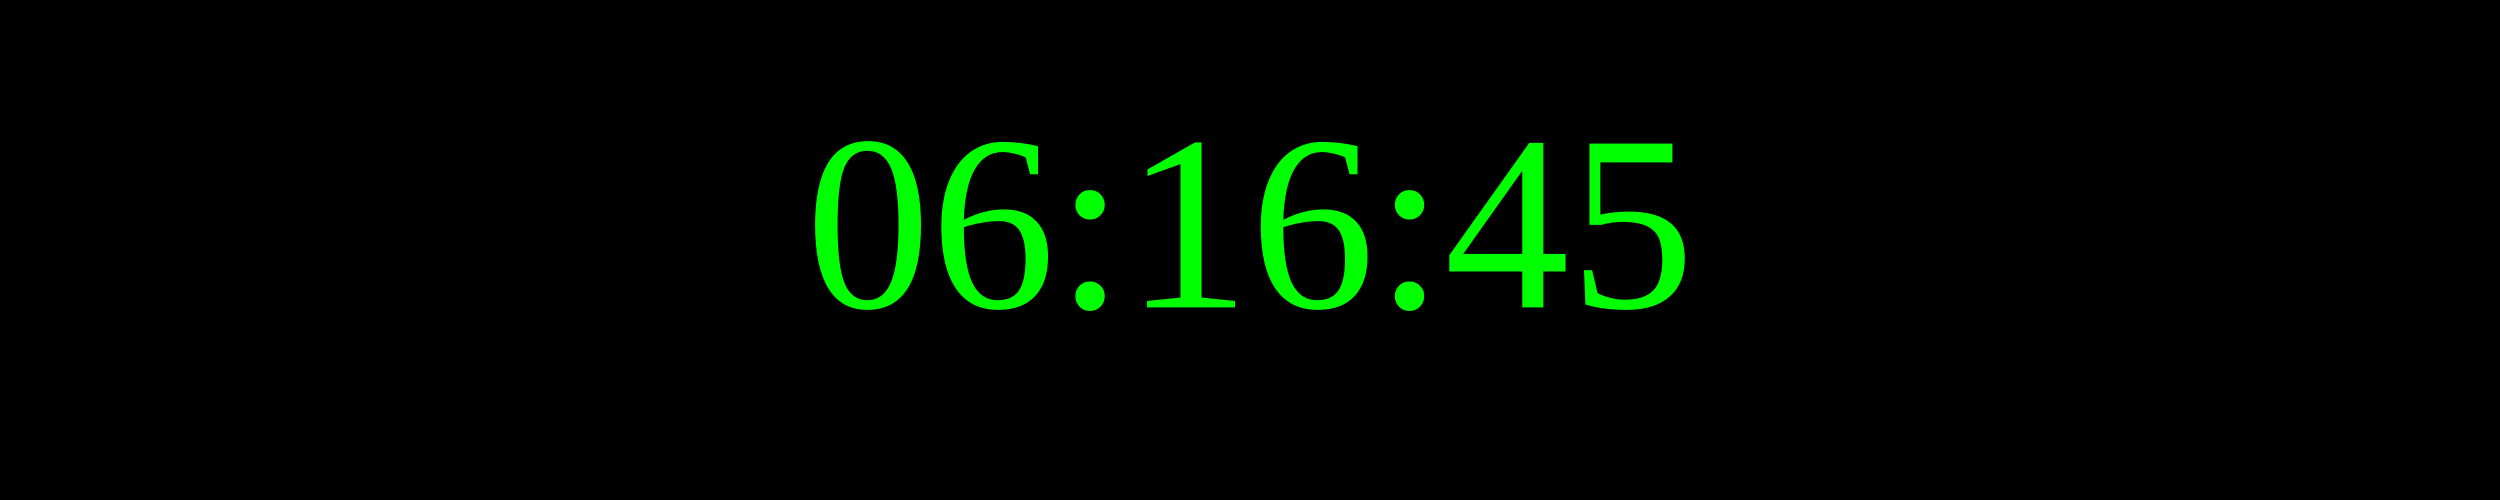
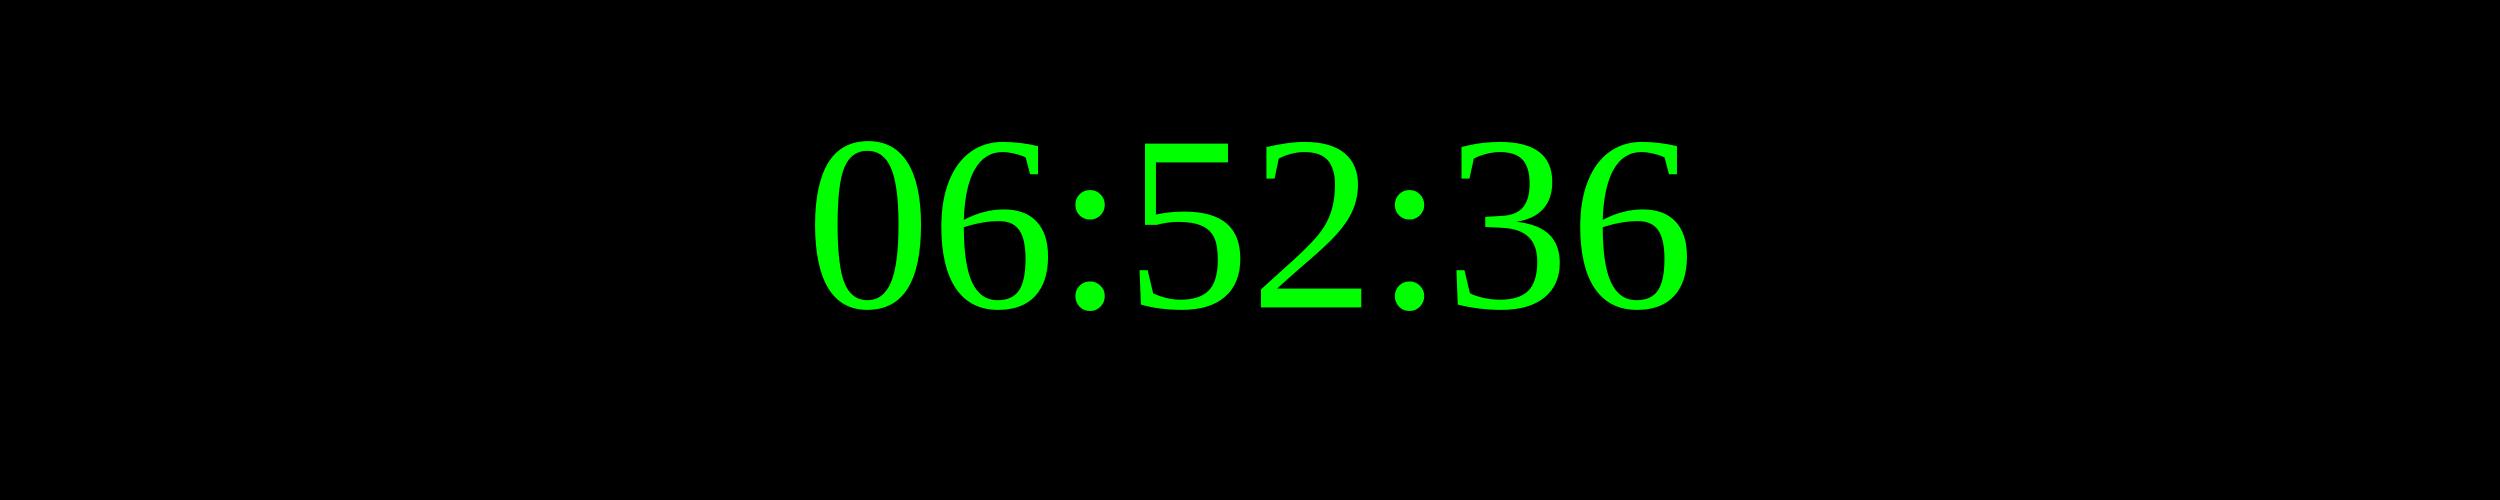
<svg xmlns="http://www.w3.org/2000/svg" width="250" height="50">
  <rect width="100%" height="100%" fill="black" />
  <text x="50%" y="50%" font-size="25" fill="lime" text-anchor="middle" dominant-baseline="middle">
- 06:16:45
+ 06:52:36
</text>
</svg>
